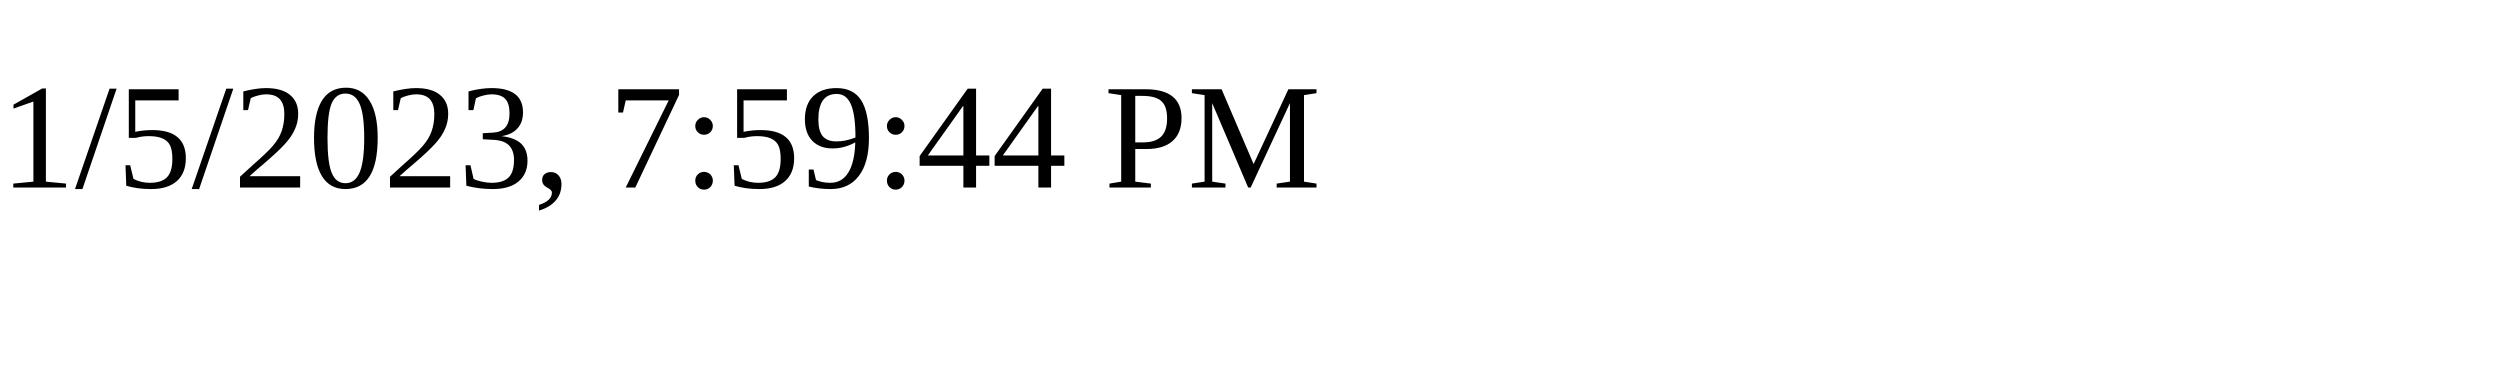
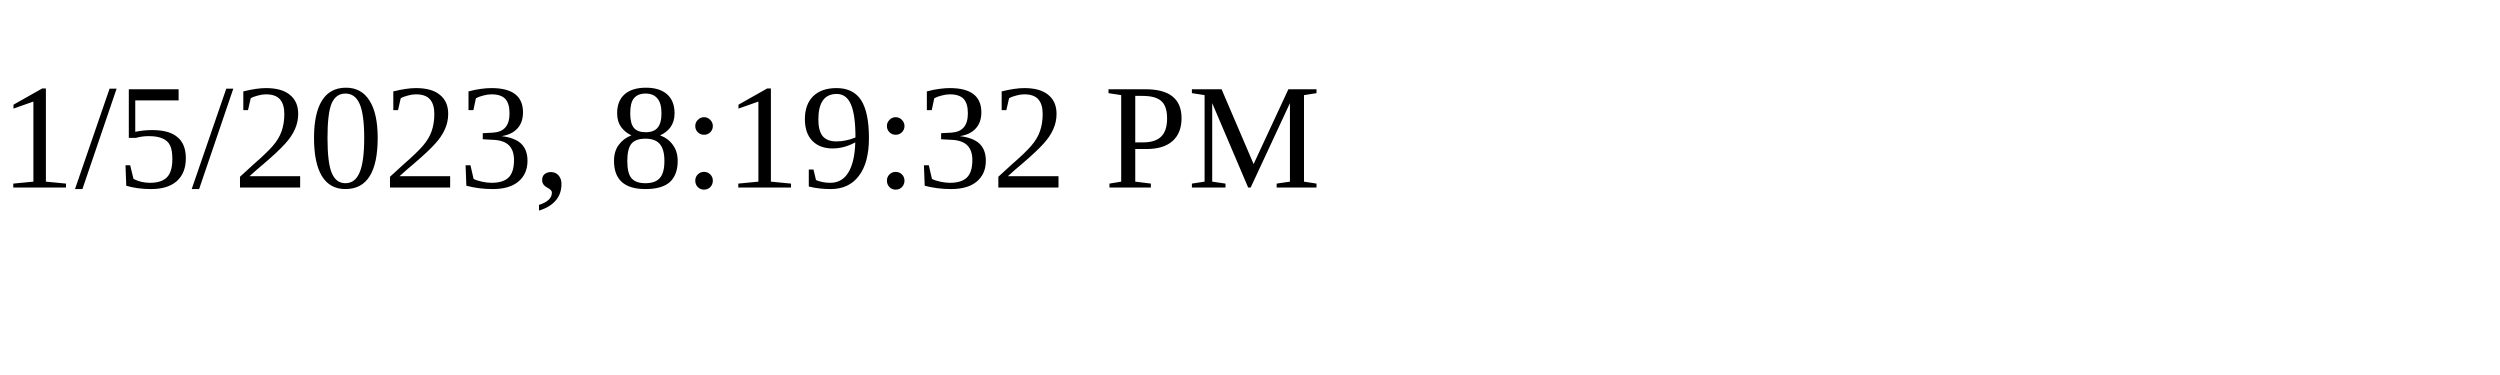
<svg xmlns="http://www.w3.org/2000/svg" height="30" width="200">
-   <text x="0" y="15">1/5/2023, 7:59:44 PM</text>
+   <text x="0" y="15">1/5/2023, 8:19:32 PM</text>
</svg>
